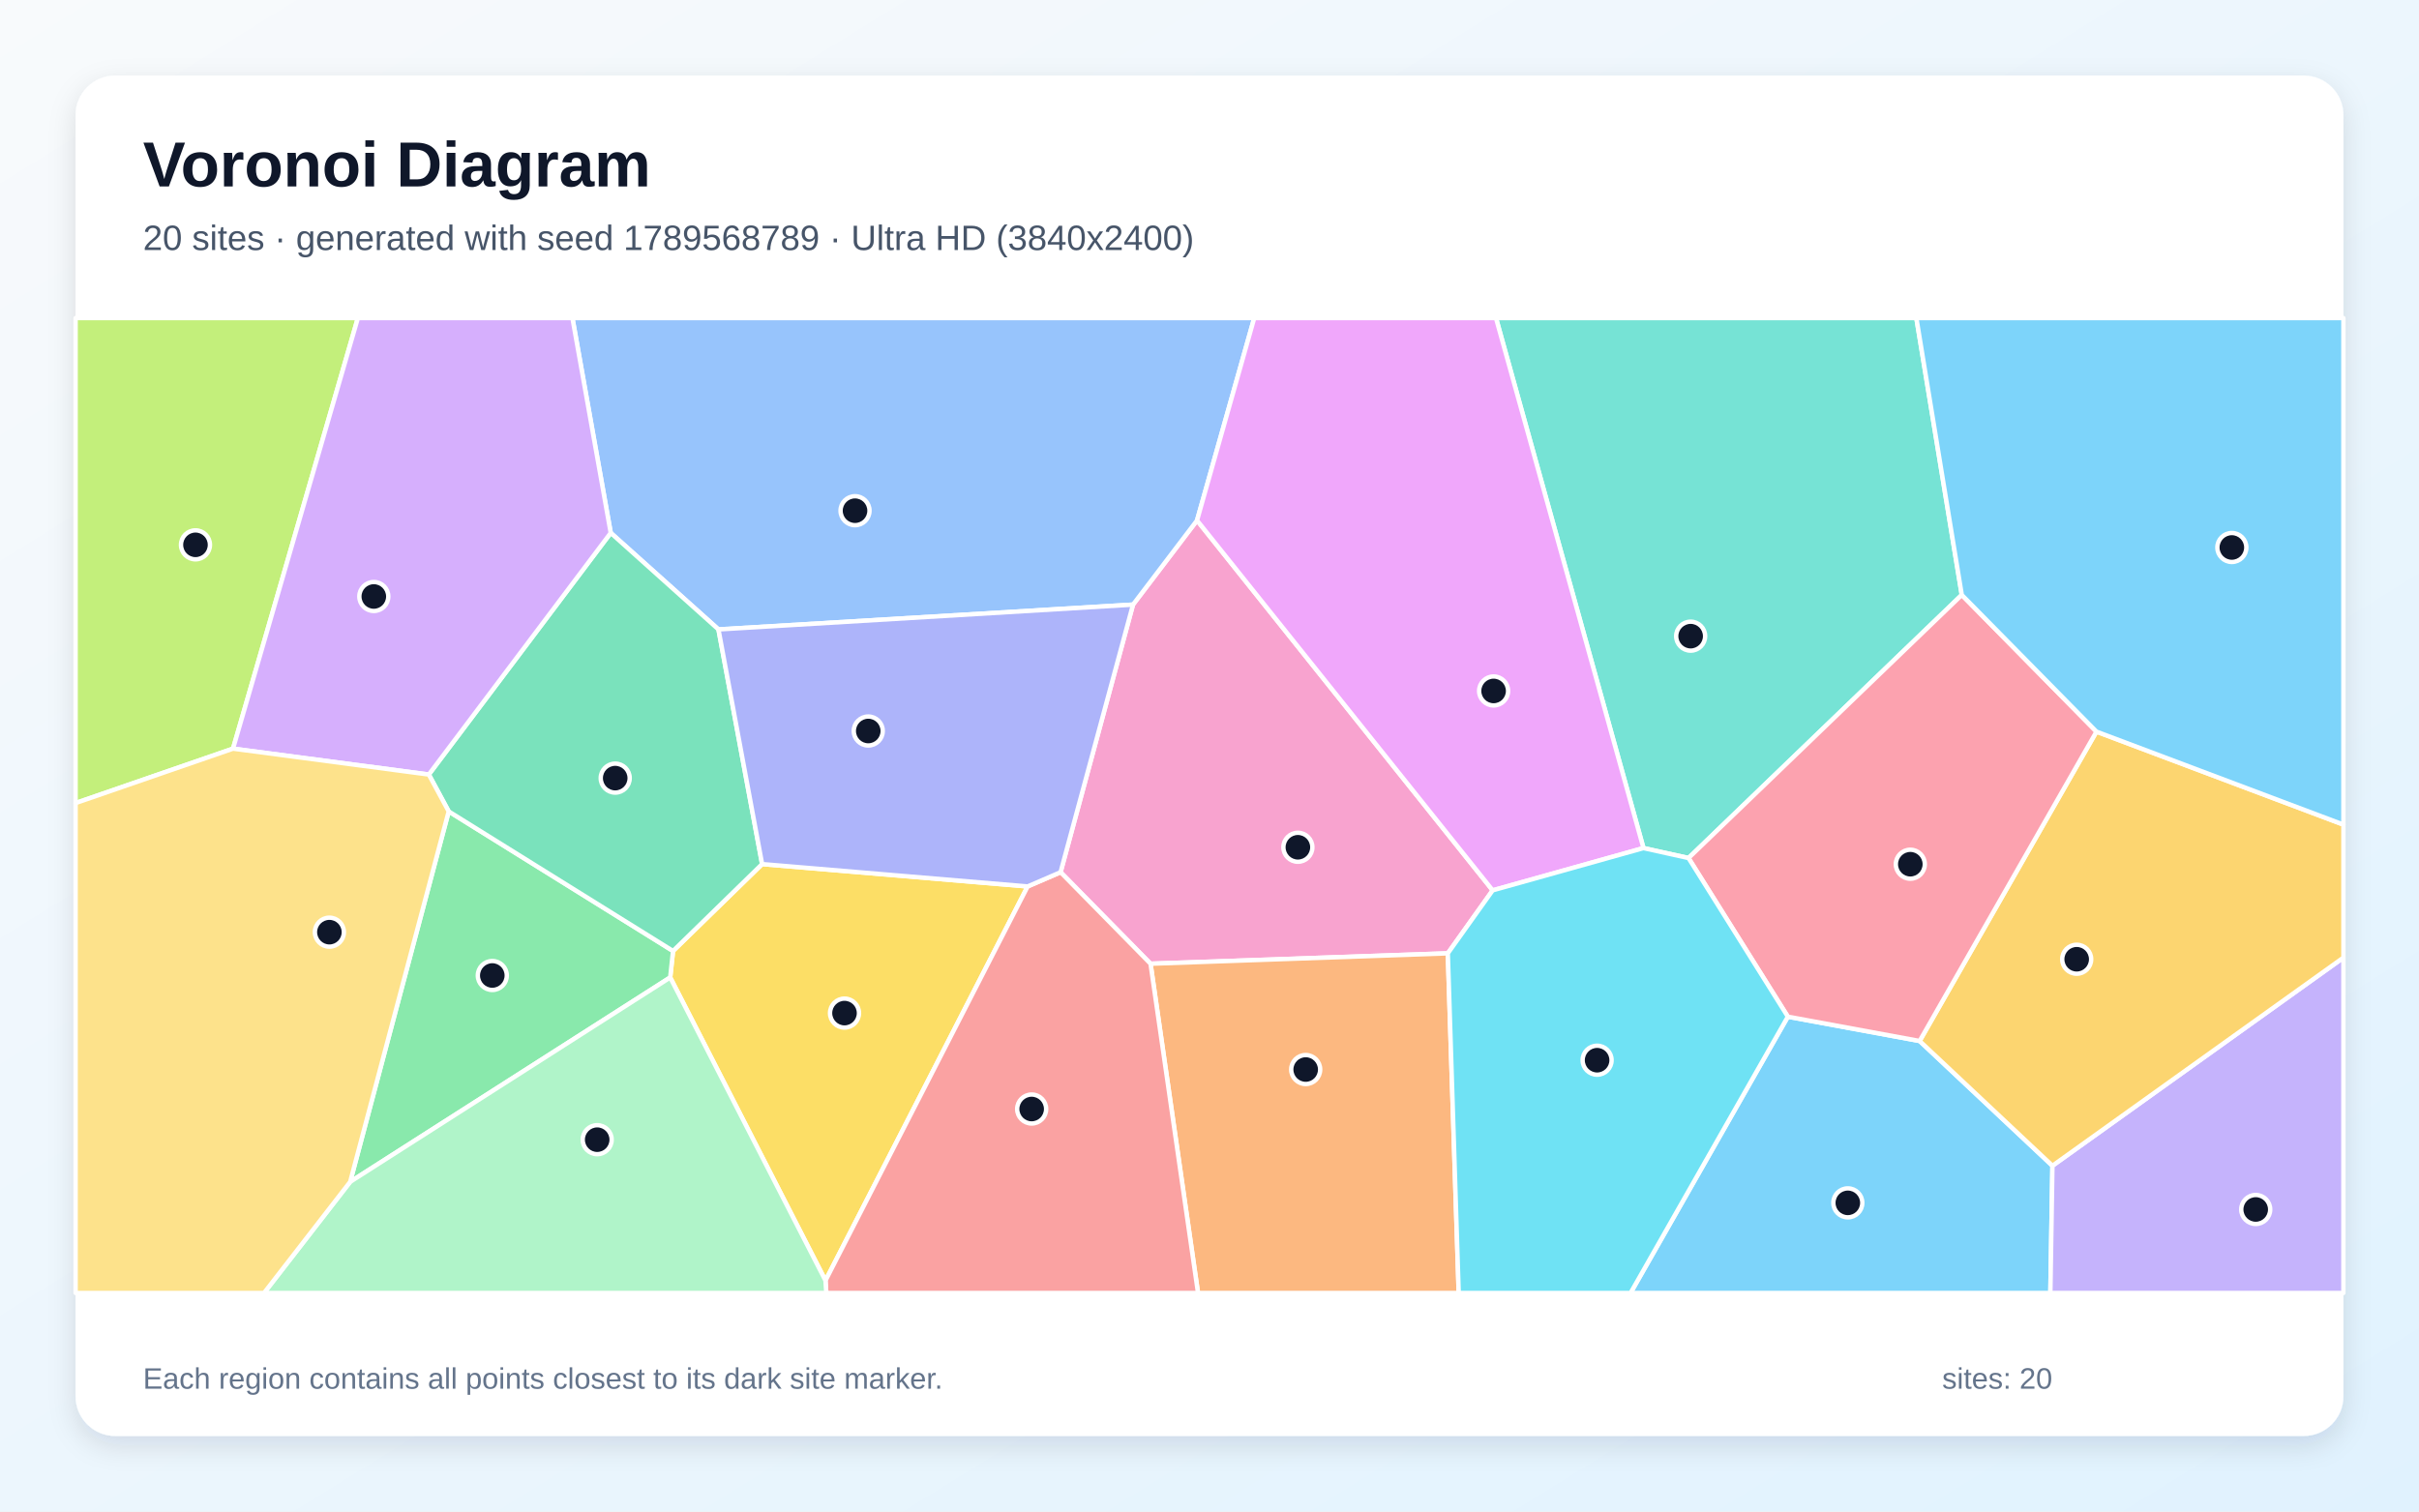
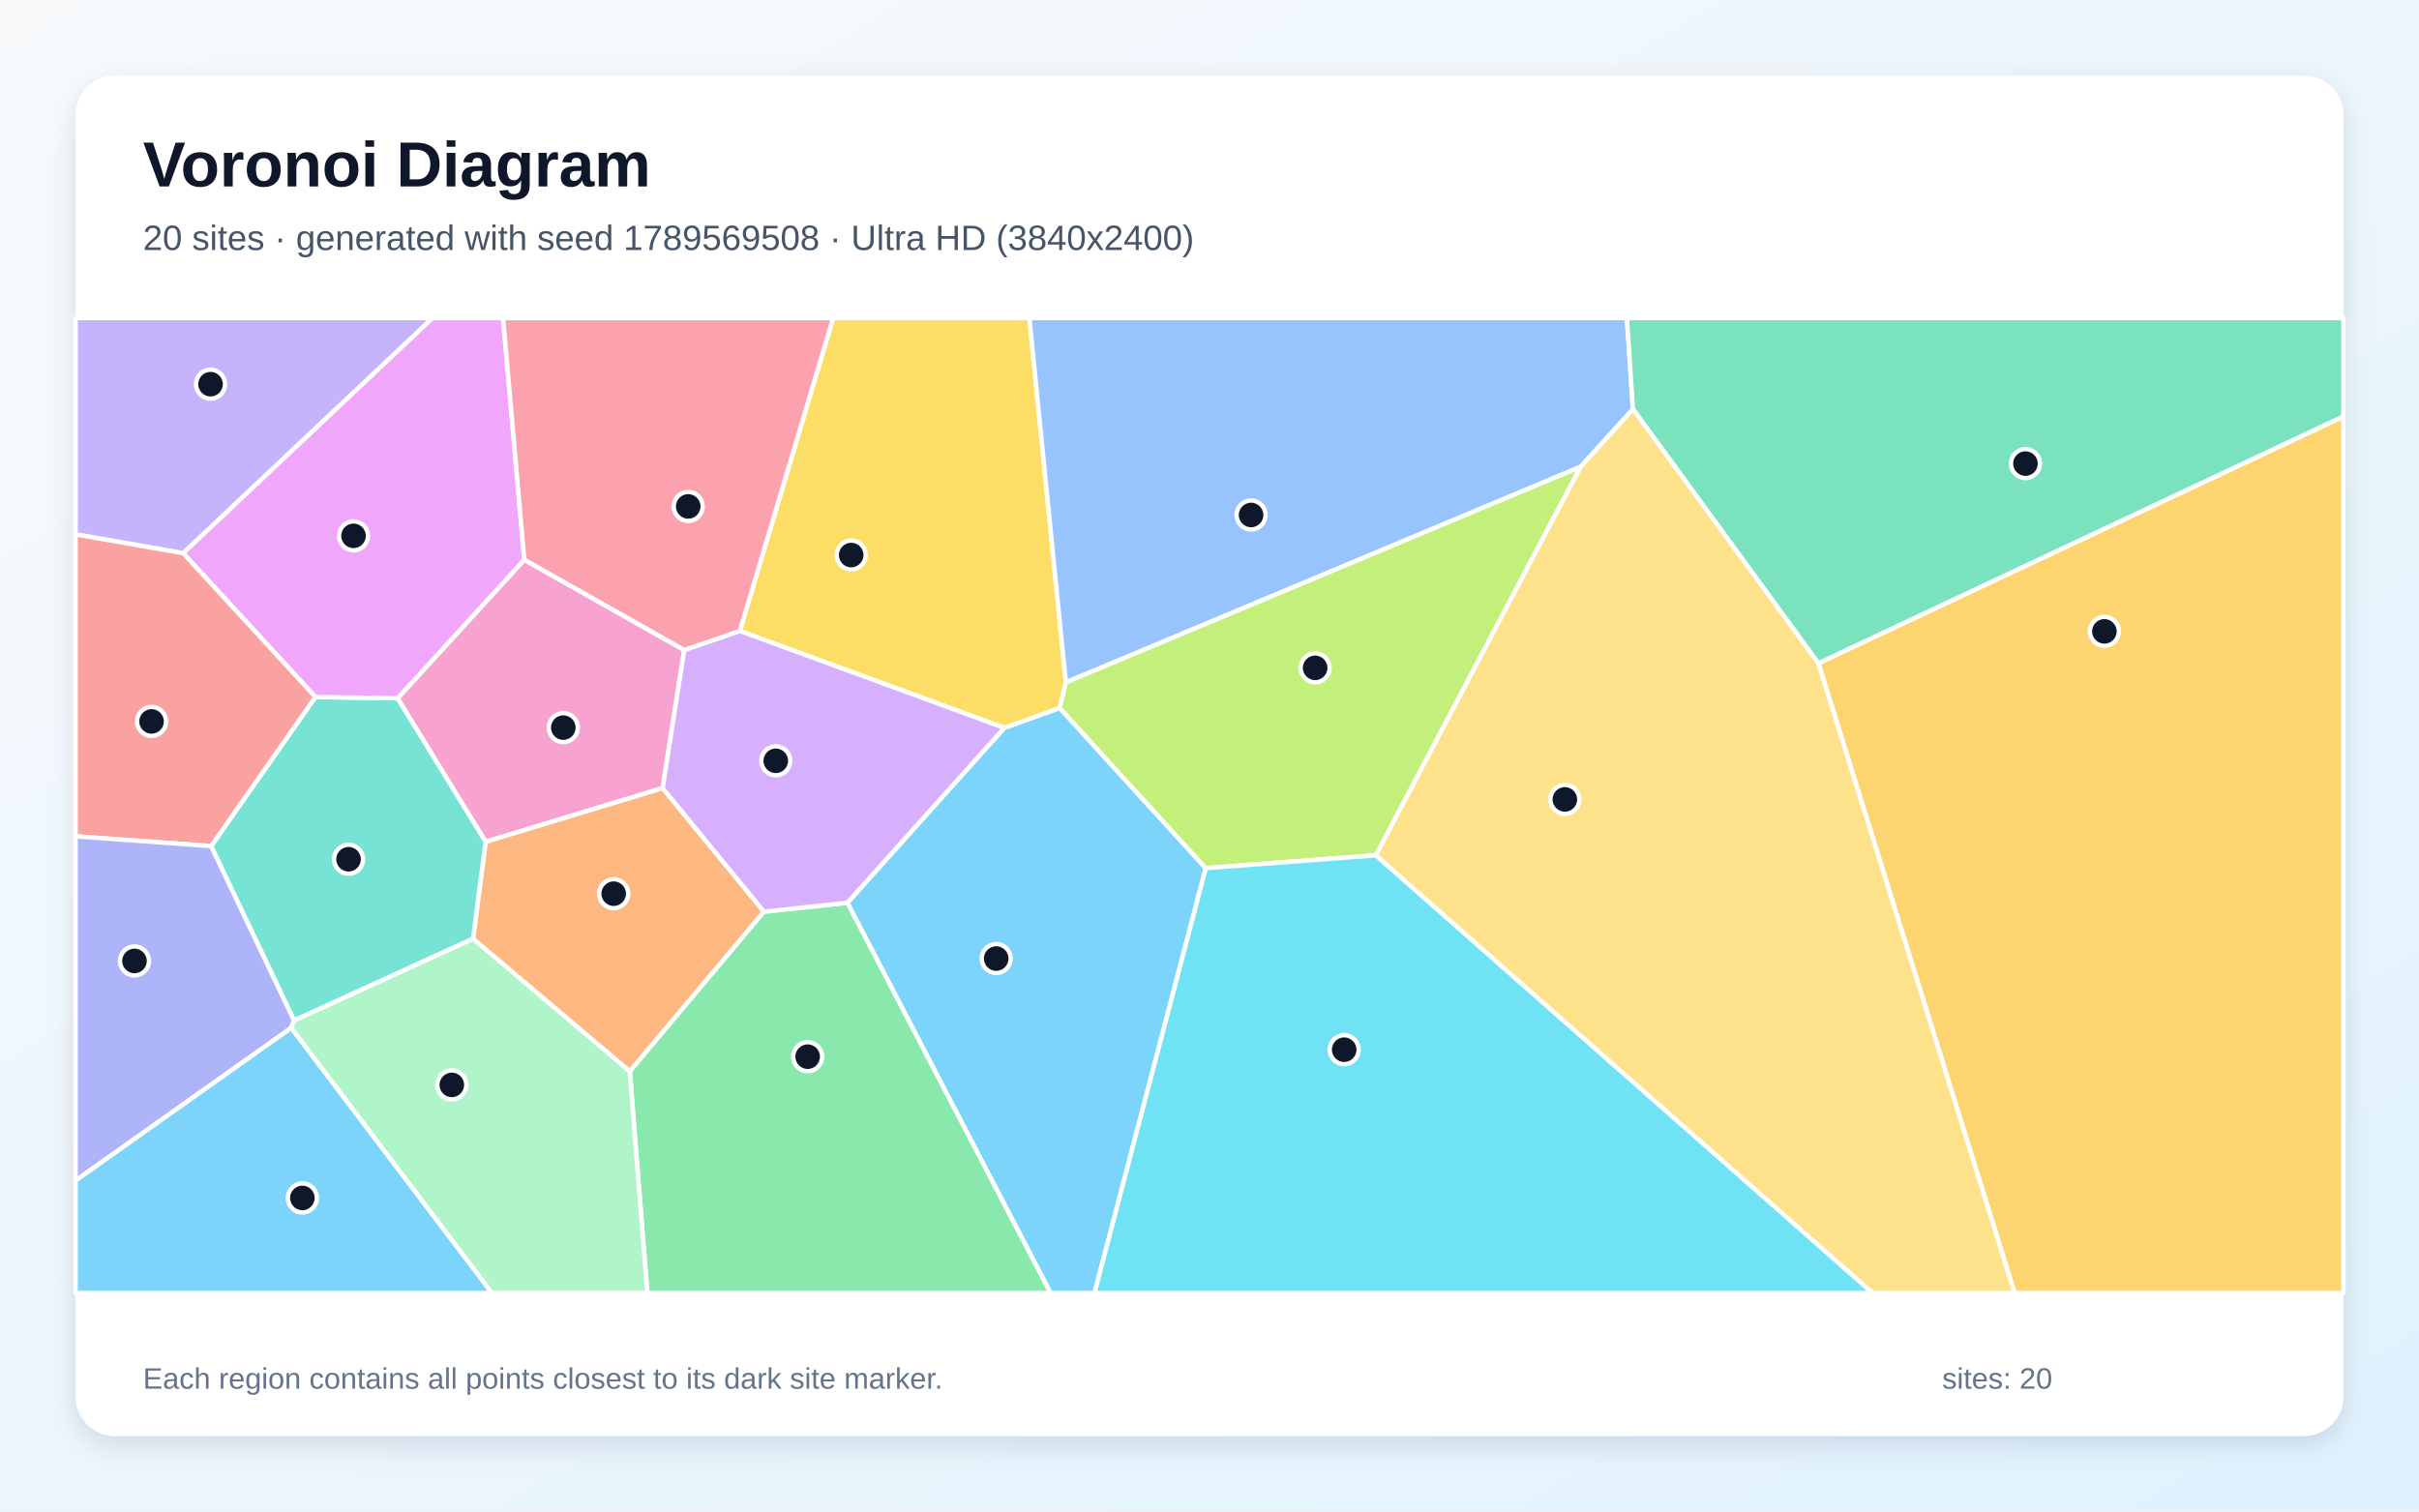
<svg xmlns="http://www.w3.org/2000/svg" width="3840" height="2400" viewBox="0 0 3840 2400" role="img" aria-labelledby="title description">
  <defs>
    <linearGradient id="background" x1="0" y1="0" x2="1" y2="1">
      <stop stop-color="#F8FAFC" />
      <stop offset="1" stop-color="#E0F2FE" />
    </linearGradient>
    <filter id="shadow" x="-5%" y="-5%" width="110%" height="110%">
      <feDropShadow dx="0" dy="15" stdDeviation="22" flood-color="#0F172A" flood-opacity=".12" />
    </filter>
  </defs>
  <rect width="3840" height="2400" fill="url(#background)" />
  <rect x="120" y="120" width="3600" height="2160" rx="63" fill="#FFFFFF" filter="url(#shadow)" />
  <g font-family="Arial, sans-serif">
    <text x="227" y="296" font-size="101" font-weight="700" fill="#0F172A">Voronoi Diagram</text>
-     <text x="227" y="397" font-size="56" fill="#475569">20 sites · generated with seed 1789568789 · Ultra HD (3840x2400)</text>
+     <text x="227" y="397" font-size="56" fill="#475569">20 sites · generated with seed 1789569508 · Ultra HD (3840x2400)</text>
  </g>
  <g stroke="#FFFFFF" stroke-width="7" stroke-linejoin="round">
-     <polygon points="2838.1,1614.3 3047.3,1652.9 3258.1,1851.0 3254.8,2053.0 2588.4,2053.0" fill="#38BDF8" fill-opacity="0.65" />
-     <polygon points="3258.1,1851.0 3720.0,1520.5 3720.0,2053.0 3254.8,2053.0" fill="#A78BFA" fill-opacity="0.65" />
-     <polygon points="1798.6,960.0 1900.2,826.3 2369.5,1413.7 2298.3,1513.7 1826.4,1530.2 1683.6,1384.9" fill="#F472B6" fill-opacity="0.65" />
-     <polygon points="1826.4,1530.2 2298.3,1513.7 2315.6,2053.0 1901.8,2053.0" fill="#FB923C" fill-opacity="0.65" />
-     <polygon points="1063.9,1552.0 1068.4,1510.0 1209.8,1372.0 1631.3,1407.5 1310.4,2033.3" fill="#FACC15" fill-opacity="0.65" />
-     <polygon points="712.3,1288.4 1068.4,1510.0 1063.9,1552.0 555.9,1876.5" fill="#4ADE80" fill-opacity="0.65" />
-     <polygon points="3114.2,944.6 2680.4,1362.4 2608.9,1346.6 2374.8,505.0 3042.1,505.0" fill="#2DD4BF" fill-opacity="0.65" />
-     <polygon points="1140.5,999.4 969.5,846.1 908.7,505.0 1991.0,505.0 1900.2,826.3 1798.6,960.0" fill="#60A5FA" fill-opacity="0.65" />
-     <polygon points="2369.5,1413.7 1900.2,826.3 1991.0,505.0 2374.8,505.0 2608.9,1346.6" fill="#E879F9" fill-opacity="0.65" />
-     <polygon points="712.3,1288.4 680.7,1229.8 969.5,846.1 1140.5,999.4 1209.8,1372.0 1068.4,1510.0" fill="#34D399" fill-opacity="0.65" />
-     <polygon points="1310.4,2033.3 1631.3,1407.5 1683.6,1384.9 1826.4,1530.2 1901.8,2053.0 1311.7,2053.0" fill="#F87171" fill-opacity="0.65" />
-     <polygon points="1631.3,1407.5 1209.8,1372.0 1140.5,999.4 1798.6,960.0 1683.6,1384.9" fill="#818CF8" fill-opacity="0.65" />
-     <polygon points="3258.1,1851.0 3047.3,1652.9 3328.0,1161.7 3720.0,1309.3 3720.0,1520.5" fill="#FBBF24" fill-opacity="0.65" />
-     <polygon points="369.9,1188.7 120.0,1275.1 120.0,505.0 568.1,505.0" fill="#A3E635" fill-opacity="0.65" />
-     <polygon points="969.5,846.1 680.7,1229.8 369.9,1188.7 568.1,505.0 908.7,505.0" fill="#C084FC" fill-opacity="0.65" />
-     <polygon points="3328.0,1161.7 3047.3,1652.9 2838.1,1614.3 2680.4,1362.4 3114.2,944.6" fill="#FB7185" fill-opacity="0.65" />
-     <polygon points="2298.3,1513.7 2369.5,1413.7 2608.9,1346.6 2680.4,1362.4 2838.1,1614.3 2588.4,2053.0 2315.6,2053.0" fill="#22D3EE" fill-opacity="0.65" />
-     <polygon points="555.9,1876.5 1063.9,1552.0 1310.4,2033.3 1311.7,2053.0 419.1,2053.0" fill="#86EFAC" fill-opacity="0.65" />
-     <polygon points="120.0,1275.1 369.9,1188.7 680.7,1229.8 712.3,1288.4 555.9,1876.5 419.1,2053.0 120.0,2053.0" fill="#FCD34D" fill-opacity="0.65" />
-     <polygon points="3328.0,1161.7 3114.2,944.6 3042.1,505.0 3720.0,505.0 3720.0,1309.3" fill="#38BDF8" fill-opacity="0.65" />
+     <polygon points="1345.1,1433.4 1594.2,1155.7 1682.2,1124.1 1914.1,1378.5 1737.5,2053.0 1667.6,2053.0" fill="#38BDF8" fill-opacity="0.65" />
+     <polygon points="290.8,878.4 120.0,848.5 120.0,505.0 686.7,505.0" fill="#A78BFA" fill-opacity="0.65" />
+     <polygon points="832.3,888.7 1086.2,1032.1 1051.9,1251.4 770.9,1336.7 631.1,1108.7" fill="#F472B6" fill-opacity="0.65" />
+     <polygon points="750.9,1490.6 770.9,1336.7 1051.9,1251.4 1212.8,1447.6 999.7,1701.2" fill="#FB923C" fill-opacity="0.65" />
+     <polygon points="1692.0,1083.6 1682.2,1124.1 1594.2,1155.7 1174.4,1001.8 1322.6,505.0 1634.1,505.0" fill="#FACC15" fill-opacity="0.65" />
+     <polygon points="999.7,1701.2 1212.8,1447.6 1345.1,1433.4 1667.6,2053.0 1027.6,2053.0" fill="#4ADE80" fill-opacity="0.65" />
+     <polygon points="466.8,1620.5 335.1,1343.4 500.7,1106.7 631.1,1108.7 770.9,1336.7 750.9,1490.6" fill="#2DD4BF" fill-opacity="0.65" />
+     <polygon points="2592.2,649.6 2509.1,741.2 1692.0,1083.6 1634.1,505.0 2582.6,505.0" fill="#60A5FA" fill-opacity="0.65" />
+     <polygon points="832.3,888.7 631.1,1108.7 500.7,1106.7 290.8,878.4 686.7,505.0 798.6,505.0" fill="#E879F9" fill-opacity="0.65" />
+     <polygon points="2886.6,1053.3 2592.2,649.6 2582.6,505.0 3720.0,505.0 3720.0,661.4" fill="#34D399" fill-opacity="0.65" />
+     <polygon points="500.7,1106.7 335.1,1343.4 120.0,1328.0 120.0,848.5 290.8,878.4" fill="#F87171" fill-opacity="0.65" />
+     <polygon points="120.0,1874.6 120.0,1328.0 335.1,1343.4 466.8,1620.5 462.2,1632.2" fill="#818CF8" fill-opacity="0.65" />
+     <polygon points="2886.6,1053.3 3720.0,661.4 3720.0,2053.0 3198.0,2053.0" fill="#FBBF24" fill-opacity="0.65" />
+     <polygon points="2184.1,1358.0 1914.1,1378.5 1682.2,1124.1 1692.0,1083.6 2509.1,741.2" fill="#A3E635" fill-opacity="0.65" />
+     <polygon points="1212.8,1447.6 1051.9,1251.4 1086.2,1032.1 1174.4,1001.8 1594.2,1155.7 1345.1,1433.4" fill="#C084FC" fill-opacity="0.65" />
+     <polygon points="1174.4,1001.8 1086.2,1032.1 832.3,888.7 798.6,505.0 1322.6,505.0" fill="#FB7185" fill-opacity="0.65" />
+     <polygon points="1914.1,1378.5 2184.1,1358.0 2972.8,2053.0 1737.5,2053.0" fill="#22D3EE" fill-opacity="0.65" />
+     <polygon points="462.2,1632.2 466.8,1620.5 750.9,1490.6 999.7,1701.2 1027.6,2053.0 780.7,2053.0" fill="#86EFAC" fill-opacity="0.65" />
+     <polygon points="2184.1,1358.0 2509.1,741.2 2592.2,649.6 2886.6,1053.3 3198.0,2053.0 2972.8,2053.0" fill="#FCD34D" fill-opacity="0.65" />
+     <polygon points="120.0,1874.6 462.2,1632.2 780.7,2053.0 120.0,2053.0" fill="#38BDF8" fill-opacity="0.65" />
  </g>
  <g>
-     <circle cx="2933.3" cy="1909.9" r="23" fill="#0F172A" stroke="#FFFFFF" stroke-width="7" />
-     <circle cx="3580.8" cy="1920.4" r="23" fill="#0F172A" stroke="#FFFFFF" stroke-width="7" />
-     <circle cx="2060.3" cy="1345.3" r="23" fill="#0F172A" stroke="#FFFFFF" stroke-width="7" />
-     <circle cx="2072.7" cy="1698.2" r="23" fill="#0F172A" stroke="#FFFFFF" stroke-width="7" />
-     <circle cx="1340.6" cy="1608.6" r="23" fill="#0F172A" stroke="#FFFFFF" stroke-width="7" />
-     <circle cx="781.5" cy="1548.9" r="23" fill="#0F172A" stroke="#FFFFFF" stroke-width="7" />
-     <circle cx="2683.8" cy="1010.1" r="23" fill="#0F172A" stroke="#FFFFFF" stroke-width="7" />
-     <circle cx="1357.3" cy="810.9" r="23" fill="#0F172A" stroke="#FFFFFF" stroke-width="7" />
-     <circle cx="2371.0" cy="1097.1" r="23" fill="#0F172A" stroke="#FFFFFF" stroke-width="7" />
-     <circle cx="976.6" cy="1235.5" r="23" fill="#0F172A" stroke="#FFFFFF" stroke-width="7" />
-     <circle cx="1637.7" cy="1760.9" r="23" fill="#0F172A" stroke="#FFFFFF" stroke-width="7" />
-     <circle cx="1378.3" cy="1160.7" r="23" fill="#0F172A" stroke="#FFFFFF" stroke-width="7" />
-     <circle cx="3296.6" cy="1523.1" r="23" fill="#0F172A" stroke="#FFFFFF" stroke-width="7" />
-     <circle cx="310.3" cy="865.1" r="23" fill="#0F172A" stroke="#FFFFFF" stroke-width="7" />
-     <circle cx="593.4" cy="947.1" r="23" fill="#0F172A" stroke="#FFFFFF" stroke-width="7" />
-     <circle cx="3032.5" cy="1372.2" r="23" fill="#0F172A" stroke="#FFFFFF" stroke-width="7" />
-     <circle cx="2535.3" cy="1683.4" r="23" fill="#0F172A" stroke="#FFFFFF" stroke-width="7" />
-     <circle cx="948.0" cy="1809.6" r="23" fill="#0F172A" stroke="#FFFFFF" stroke-width="7" />
-     <circle cx="522.9" cy="1480.1" r="23" fill="#0F172A" stroke="#FFFFFF" stroke-width="7" />
-     <circle cx="3542.9" cy="869.3" r="23" fill="#0F172A" stroke="#FFFFFF" stroke-width="7" />
+     <circle cx="1581.4" cy="1522.0" r="23" fill="#0F172A" stroke="#FFFFFF" stroke-width="7" />
+     <circle cx="334.2" cy="610.0" r="23" fill="#0F172A" stroke="#FFFFFF" stroke-width="7" />
+     <circle cx="894.2" cy="1155.3" r="23" fill="#0F172A" stroke="#FFFFFF" stroke-width="7" />
+     <circle cx="974.2" cy="1419.0" r="23" fill="#0F172A" stroke="#FFFFFF" stroke-width="7" />
+     <circle cx="1351.2" cy="881.3" r="23" fill="#0F172A" stroke="#FFFFFF" stroke-width="7" />
+     <circle cx="1282.1" cy="1677.8" r="23" fill="#0F172A" stroke="#FFFFFF" stroke-width="7" />
+     <circle cx="553.3" cy="1364.3" r="23" fill="#0F172A" stroke="#FFFFFF" stroke-width="7" />
+     <circle cx="1986.0" cy="817.7" r="23" fill="#0F172A" stroke="#FFFFFF" stroke-width="7" />
+     <circle cx="561.2" cy="850.8" r="23" fill="#0F172A" stroke="#FFFFFF" stroke-width="7" />
+     <circle cx="3215.3" cy="736.1" r="23" fill="#0F172A" stroke="#FFFFFF" stroke-width="7" />
+     <circle cx="240.6" cy="1145.5" r="23" fill="#0F172A" stroke="#FFFFFF" stroke-width="7" />
+     <circle cx="213.5" cy="1525.8" r="23" fill="#0F172A" stroke="#FFFFFF" stroke-width="7" />
+     <circle cx="3340.6" cy="1002.5" r="23" fill="#0F172A" stroke="#FFFFFF" stroke-width="7" />
+     <circle cx="2087.7" cy="1060.4" r="23" fill="#0F172A" stroke="#FFFFFF" stroke-width="7" />
+     <circle cx="1231.5" cy="1208.0" r="23" fill="#0F172A" stroke="#FFFFFF" stroke-width="7" />
+     <circle cx="1092.5" cy="804.1" r="23" fill="#0F172A" stroke="#FFFFFF" stroke-width="7" />
+     <circle cx="2133.8" cy="1666.7" r="23" fill="#0F172A" stroke="#FFFFFF" stroke-width="7" />
+     <circle cx="717.2" cy="1722.6" r="23" fill="#0F172A" stroke="#FFFFFF" stroke-width="7" />
+     <circle cx="2484.1" cy="1269.3" r="23" fill="#0F172A" stroke="#FFFFFF" stroke-width="7" />
+     <circle cx="480.0" cy="1902.1" r="23" fill="#0F172A" stroke="#FFFFFF" stroke-width="7" />
  </g>
  <g font-family="Arial, sans-serif" font-size="47" fill="#64748B">
    <text x="227" y="2205">Each region contains all points closest to its dark site marker.</text>
    <text x="3083" y="2205">sites: 20</text>
  </g>
</svg>
